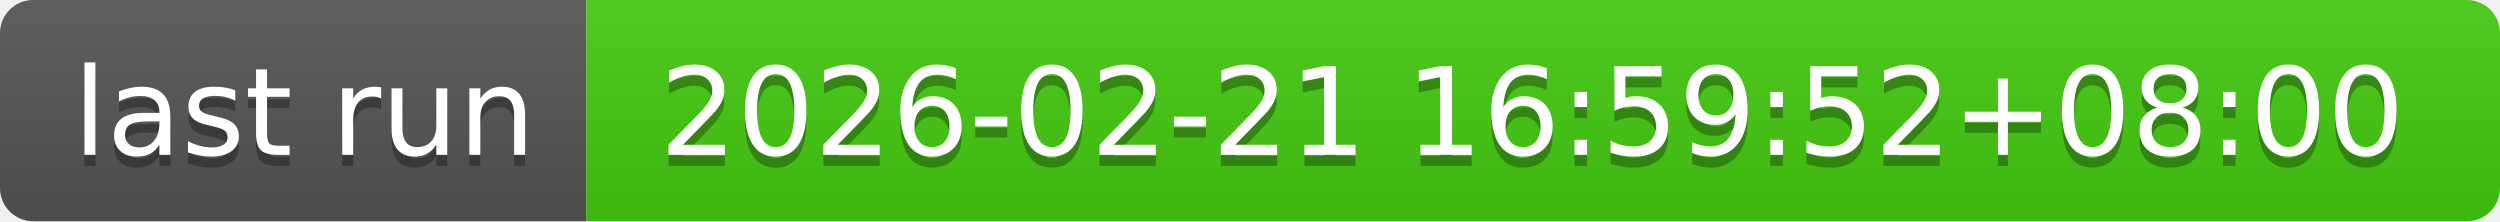
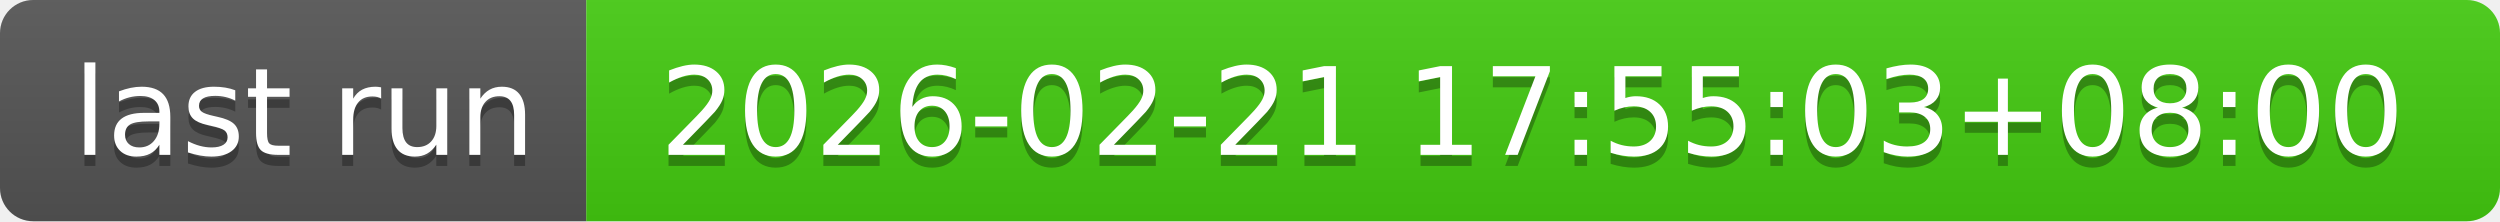
- <svg xmlns="http://www.w3.org/2000/svg" width="226" height="20" role="img" aria-label="last run: 2026-02-21 16:59:52+08:00">
+ <svg xmlns="http://www.w3.org/2000/svg" width="226" height="20" role="img" aria-label="last run: 2026-02-21 17:55:03+08:00">
  <linearGradient id="s" x2="0" y2="100%">
    <stop offset="0" stop-color="#bbb" stop-opacity=".1" />
    <stop offset="1" stop-opacity=".1" />
  </linearGradient>
  <clipPath id="r">
    <rect width="226" height="20" rx="3" fill="#fff" />
  </clipPath>
  <g clip-path="url(#r)">
    <rect width="53" height="20" fill="#555" />
    <rect x="53" width="173" height="20" fill="#4c1" />
    <rect width="226" height="20" fill="url(#s)" />
  </g>
  <g fill="#fff" text-anchor="middle" font-family="Verdana,Geneva,DejaVu Sans,sans-serif" text-rendering="geometricPrecision" font-size="110">
    <text aria-hidden="true" x="275" y="150" fill="#010101" fill-opacity=".3" transform="scale(.1)" textLength="430">last run</text>
    <text x="275" y="140" transform="scale(.1)" fill="#fff" textLength="430">last run</text>
-     <text aria-hidden="true" x="1385" y="150" fill="#010101" fill-opacity=".3" transform="scale(.1)" textLength="1630">2026-02-21 16:59:52+08:00</text>
-     <text x="1385" y="140" transform="scale(.1)" fill="#fff" textLength="1630">2026-02-21 16:59:52+08:00</text>
+     <text aria-hidden="true" x="1385" y="150" fill="#010101" fill-opacity=".3" transform="scale(.1)" textLength="1630">2026-02-21 17:55:03+08:00</text>
+     <text x="1385" y="140" transform="scale(.1)" fill="#fff" textLength="1630">2026-02-21 17:55:03+08:00</text>
  </g>
</svg>
